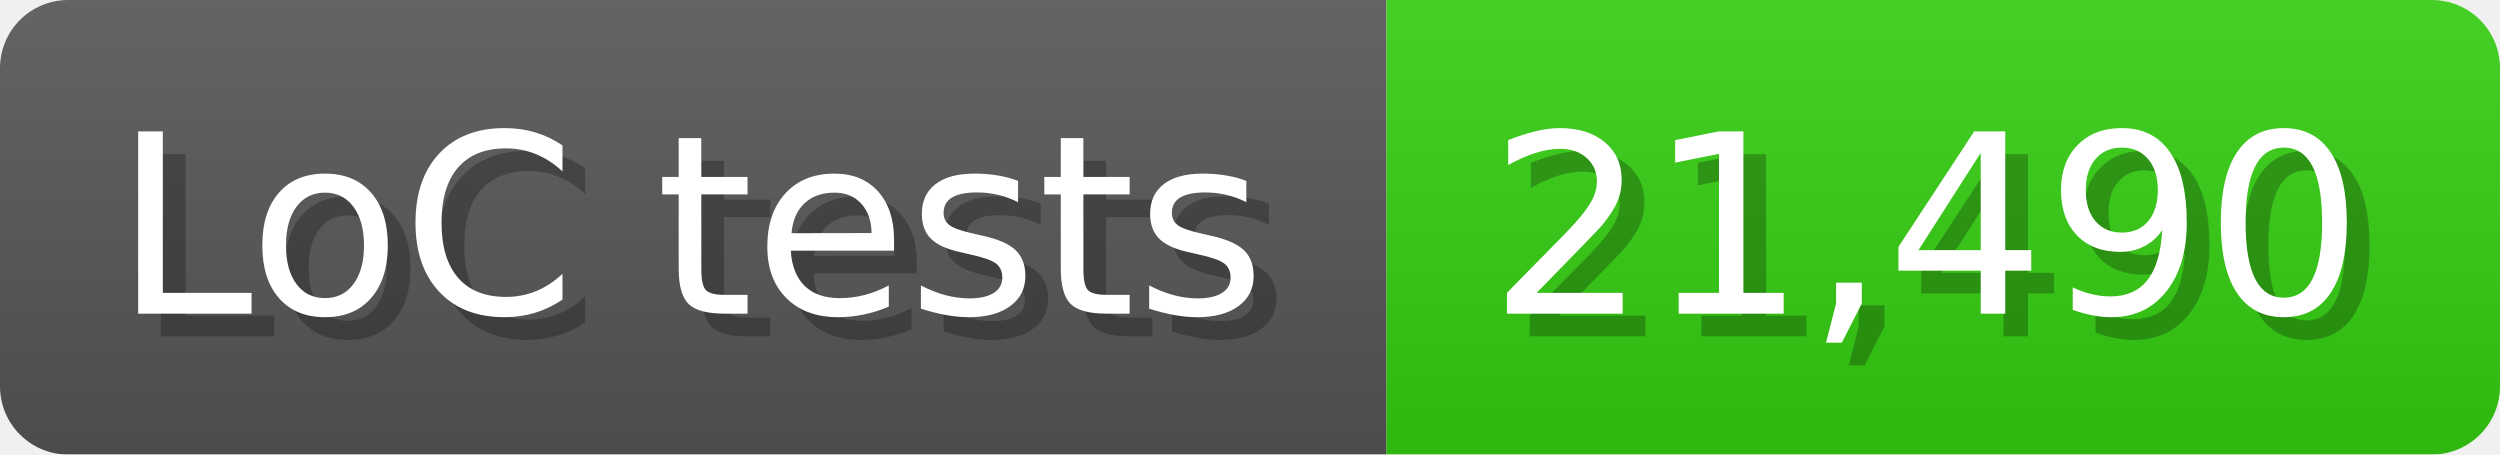
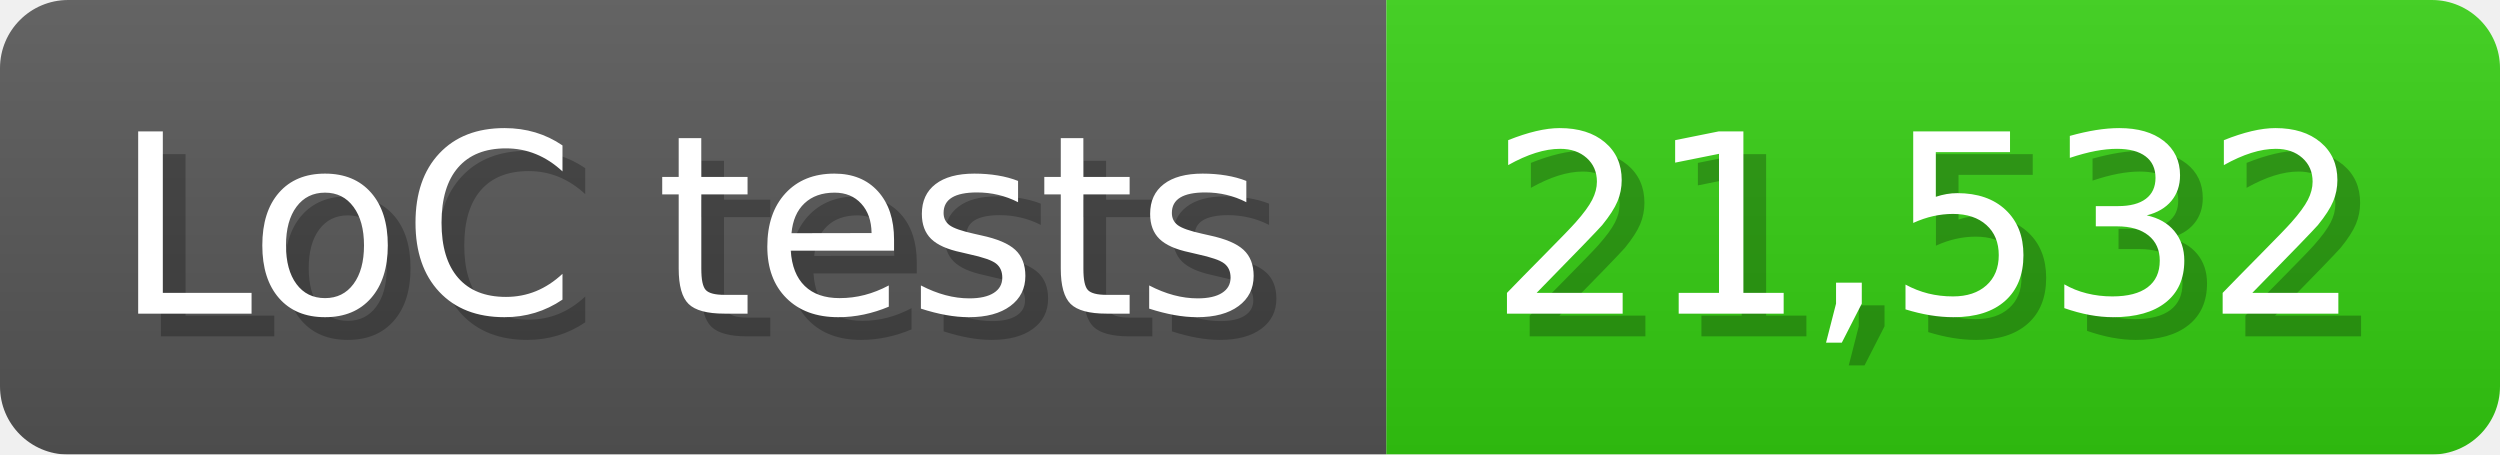
<svg xmlns="http://www.w3.org/2000/svg" width="110" height="20" viewBox="0 0 1100 200">
  <linearGradient id="a" x2="0" y2="100%">
    <stop offset="0" stop-opacity=".1" stop-color="#EEE" />
    <stop offset="1" stop-opacity=".1" />
  </linearGradient>
  <mask id="m">
    <rect width="1100" height="200" rx="30" fill="#FFF" />
  </mask>
  <g mask="url(#m)">
    <rect width="610" height="200" fill="#555" />
    <rect width="490" height="200" fill="#3C1" x="610" />
    <rect width="1100" height="200" fill="url(#a)" />
  </g>
  <g fill="#fff" text-anchor="start" font-family="Verdana,DejaVu Sans,sans-serif" font-size="110">
    <text x="60" y="148" textLength="510" fill="#000" opacity="0.25">LoC tests</text>
    <text x="50" y="138" textLength="510">LoC tests</text>
-     <text x="665" y="148" textLength="390" fill="#000" opacity="0.25">21,490</text>
-     <text x="655" y="138" textLength="390">21,490</text>
+     <text x="665" y="148" textLength="390" fill="#000" opacity="0.25">21,532</text>
+     <text x="655" y="138" textLength="390">21,532</text>
  </g>
</svg>
